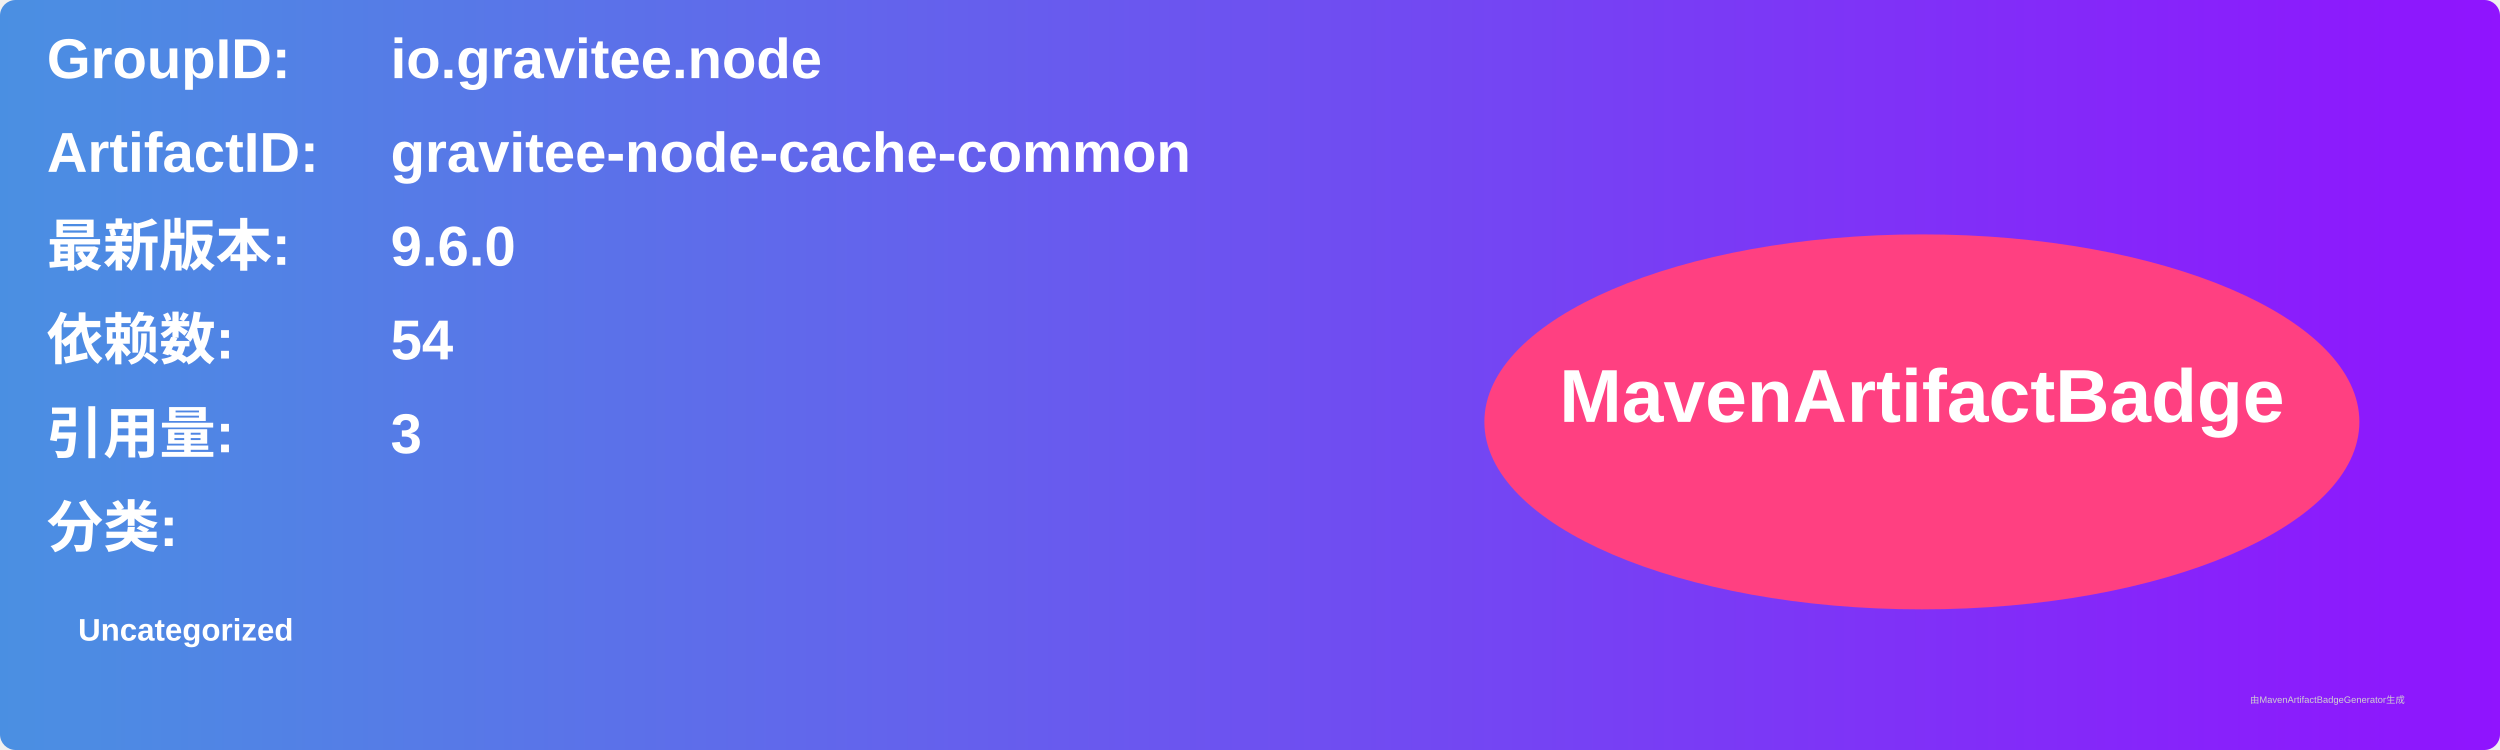
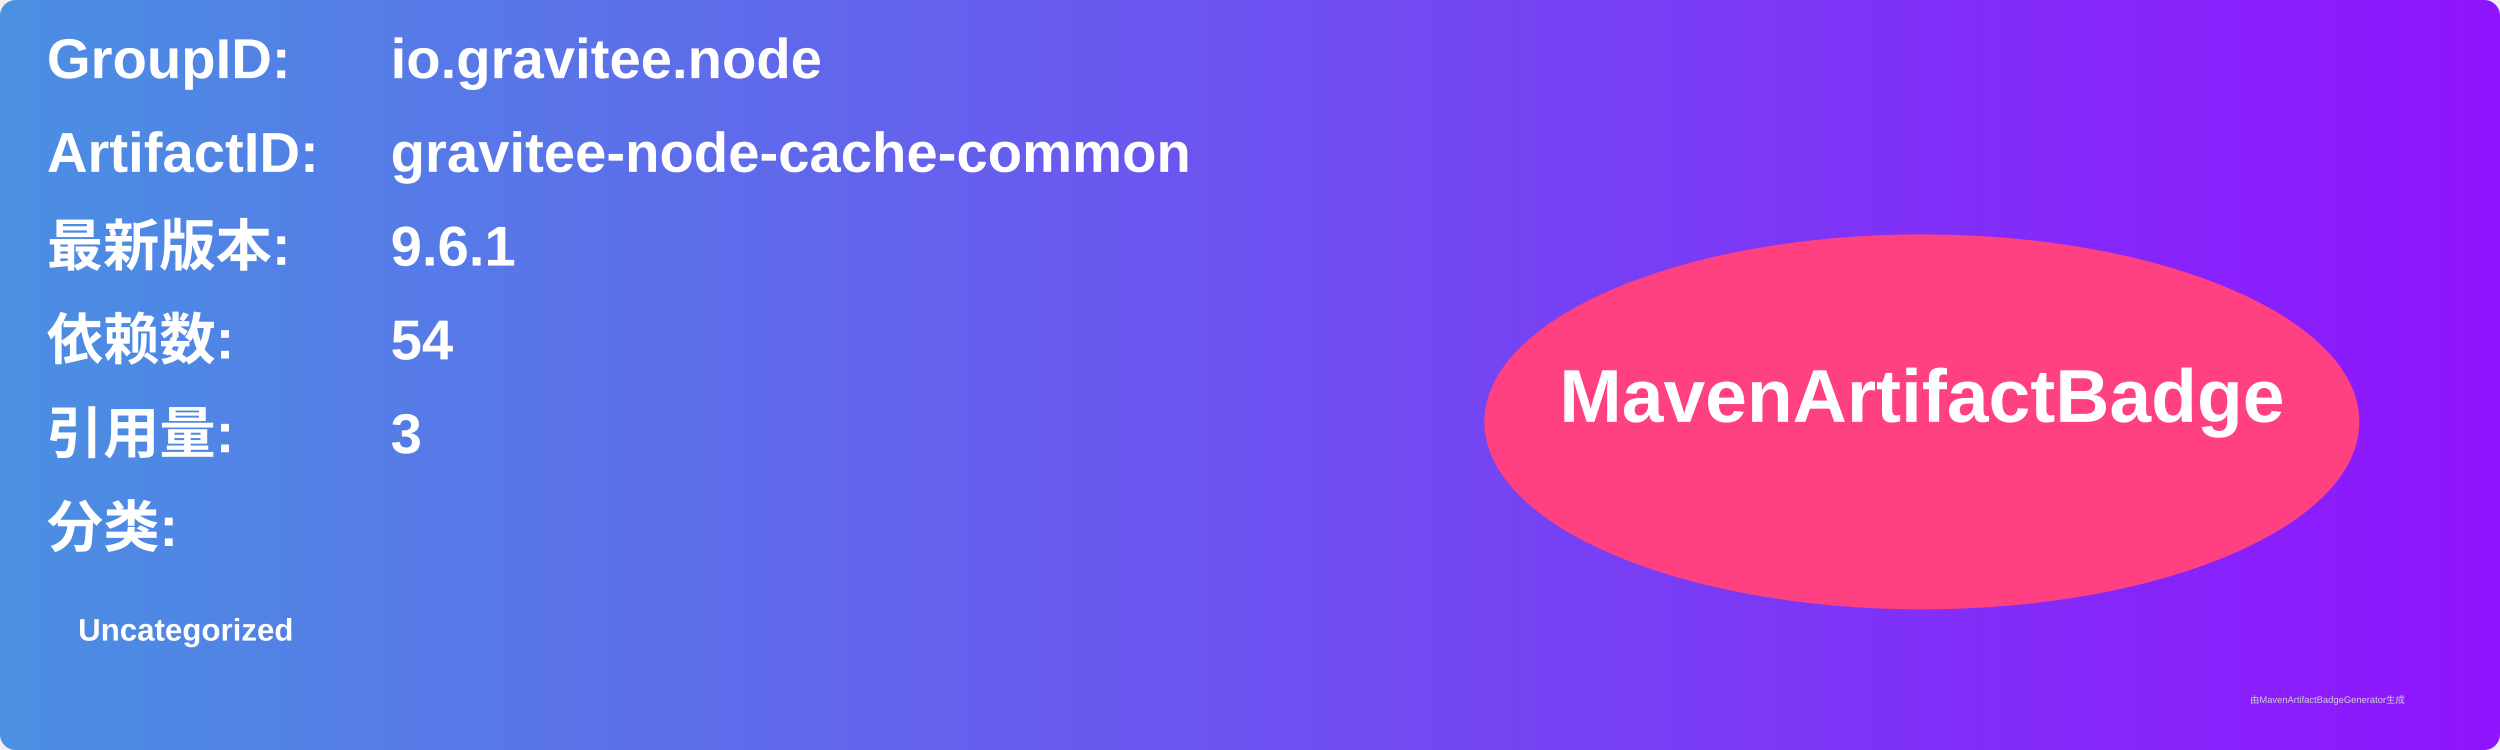
<svg xmlns="http://www.w3.org/2000/svg" width="800" height="240" viewBox="0 0 800 240">
  <linearGradient id="grad" x1="0%" y1="0%" x2="100%" y2="0%">
    <stop offset="0%" stop-color="#4a90e2" />
    <stop offset="100%" stop-color="#9013fe" />
  </linearGradient>
  <rect width="100%" height="100%" rx="5" ry="5" fill="url(#grad)" />
  <g transform="translate(15, 15)">
    <text x="0" y="10" font-family="Arial" font-size="18" fill="white" font-weight="bold" width="260">GroupID:</text>
    <text x="110" y="10" font-family="Arial" font-size="18" fill="white" font-weight="bold" width="460">io.gravitee.node</text>
    <text x="0" y="40" font-family="Arial" font-size="18" fill="white" font-weight="bold" width="260">ArtifactID:</text>
    <text x="110" y="40" font-family="Arial" font-size="18" fill="white" font-weight="bold" width="460">gravitee-node-cache-common</text>
    <text x="0" y="70" font-family="Arial" font-size="18" fill="white" font-weight="bold">最新版本:</text>
    <text x="110" y="70" font-family="Arial" font-size="18" fill="white" font-weight="bold">
-       <tspan font-weight="bold">9.6.0</tspan>
+       <tspan font-weight="bold">9.6.1</tspan>
    </text>
    <text x="0" y="100" font-family="Arial" font-size="18" fill="white" font-weight="bold">依赖数: </text>
    <text x="110" y="100" font-family="Arial" font-size="18" fill="white">
      <tspan font-weight="bold">54</tspan>
    </text>
    <text x="0" y="130" font-family="Arial" font-size="18" fill="white" font-weight="bold">引用量: </text>
    <text x="110" y="130" font-family="Arial" font-size="18" fill="white">
      <tspan font-weight="bold">3</tspan>
    </text>
    <text x="0" y="160" font-family="Arial" font-size="18" fill="white" font-weight="bold">分类:</text>
    <text x="10" y="190" font-family="Arial" font-size="10" fill="white">
      <tspan font-weight="bold">Uncategorized</tspan>
    </text>
    <ellipse cx="600" cy="120" rx="140" ry="60" fill="#ff4081" />
    <text x="600" y="120" text-anchor="middle" font-family="Arial" font-size="24" fill="white" font-weight="bold">MavenArtifactBadge</text>
  </g>
  <text x="720" y="225" font-family="Arial" font-size="3" fill="#d0d0d0">由MavenArtifactBadgeGenerator生成</text>
</svg>
